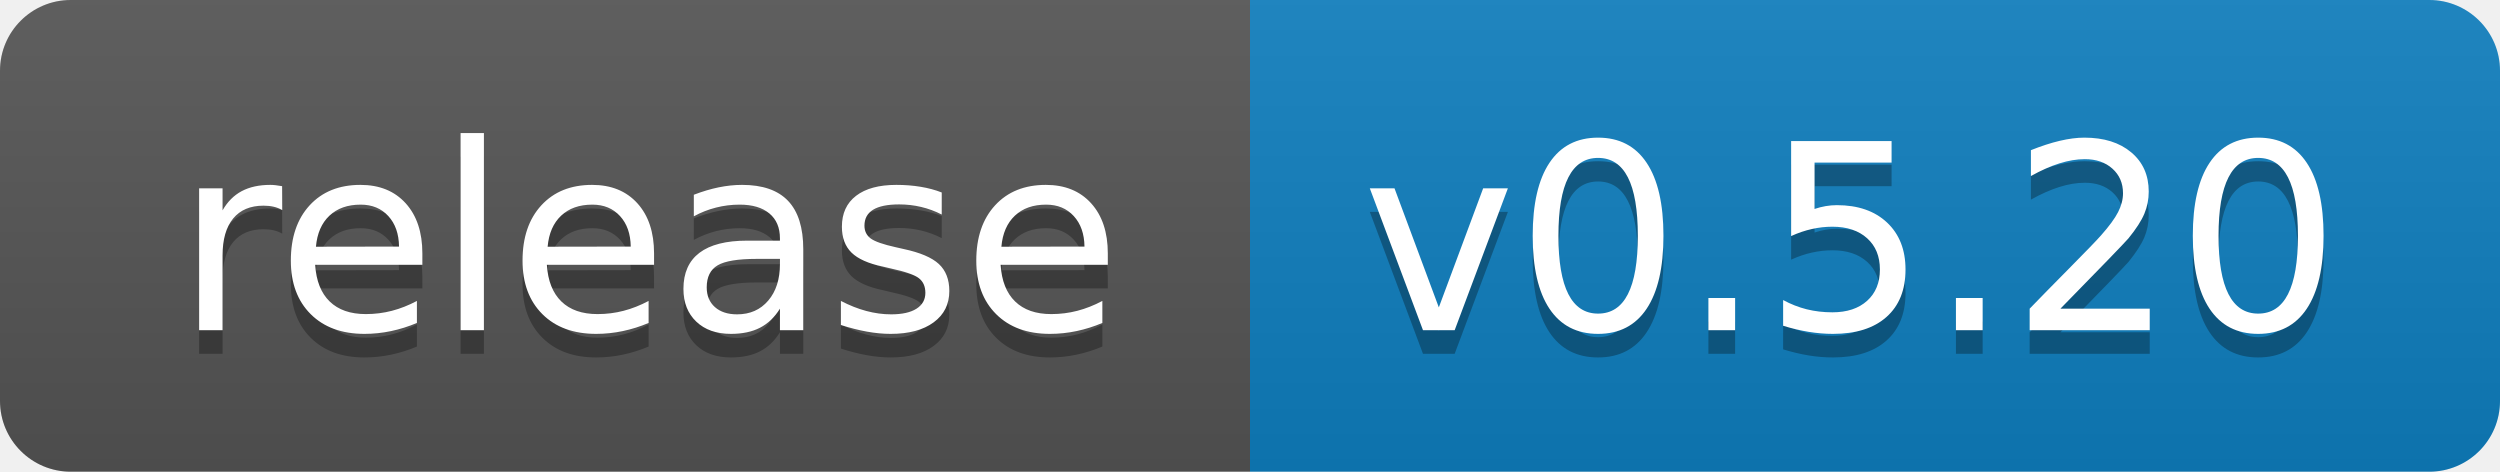
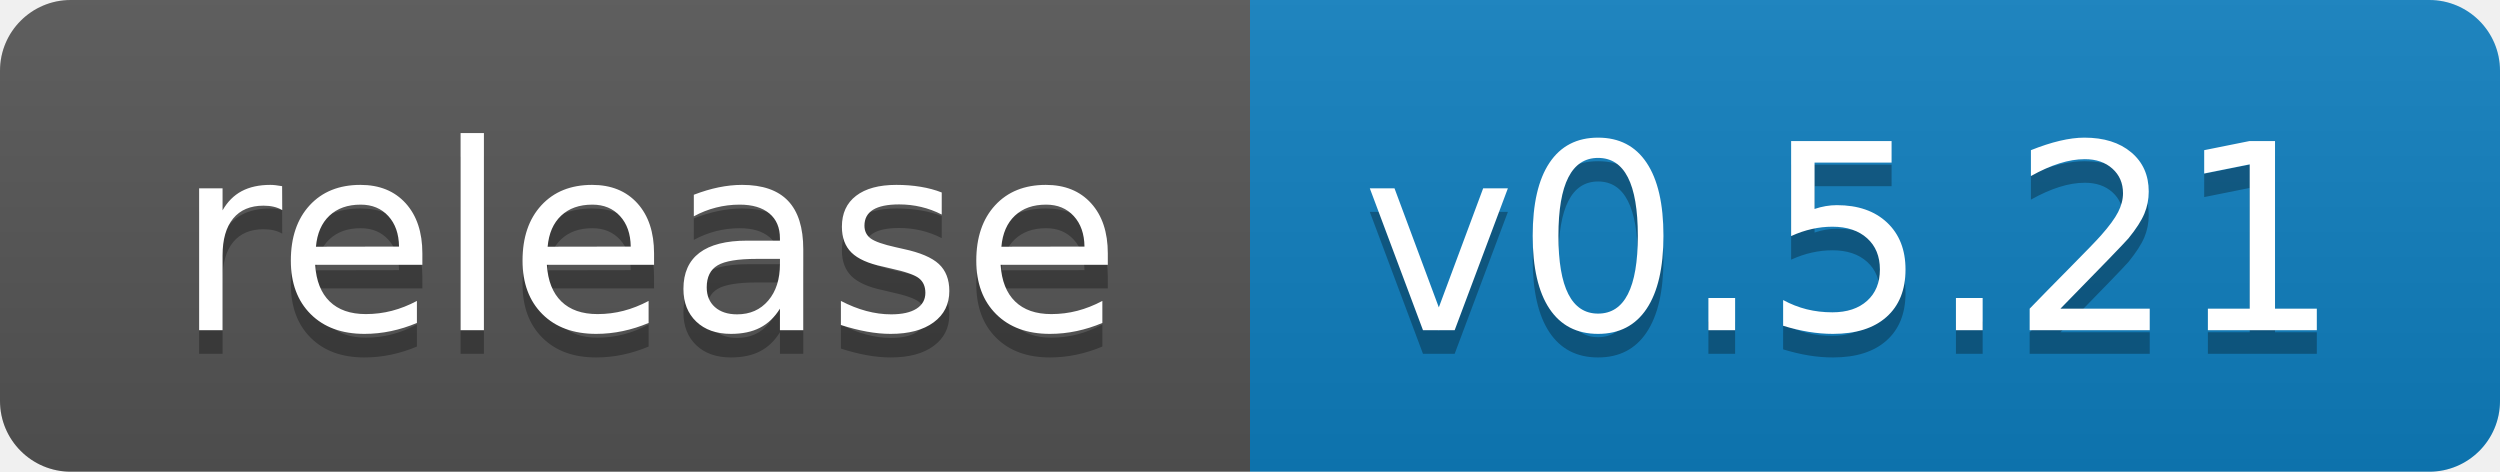
- <svg xmlns="http://www.w3.org/2000/svg" width="106" height="20" role="img" aria-label="release: v0.5.20">
+ <svg xmlns="http://www.w3.org/2000/svg" width="106" height="20" role="img" aria-label="release: v0.5.21">
  <linearGradient id="s" x2="0" y2="100%">
    <stop offset="0" stop-color="#bbb" stop-opacity=".1" />
    <stop offset="1" stop-opacity=".1" />
  </linearGradient>
  <clipPath id="r">
    <rect width="106" height="20" rx="3" fill="#fff" />
  </clipPath>
  <g clip-path="url(#r)">
    <rect width="53" height="20" fill="#555" />
    <rect x="53" width="53" height="20" fill="#0e7fc0" />
    <rect width="106" height="20" fill="url(#s)" />
  </g>
  <g fill="#fff" text-anchor="middle" font-family="Verdana,Geneva,DejaVu Sans,sans-serif" text-rendering="geometricPrecision" font-size="110">
    <text aria-hidden="true" x="275.0" y="150" fill="#010101" fill-opacity=".3" transform="scale(.1)" textLength="430">release</text>
    <text x="275.0" y="140" transform="scale(.1)" fill="#fff" textLength="430">release</text>
-     <text aria-hidden="true" x="785.0" y="150" fill="#010101" fill-opacity=".3" transform="scale(.1)" textLength="430">v0.5.20</text>
-     <text x="785.0" y="140" transform="scale(.1)" fill="#fff" textLength="430">v0.5.20</text>
+     <text aria-hidden="true" x="785.0" y="150" fill="#010101" fill-opacity=".3" transform="scale(.1)" textLength="430">v0.5.21</text>
+     <text x="785.0" y="140" transform="scale(.1)" fill="#fff" textLength="430">v0.5.21</text>
  </g>
</svg>
